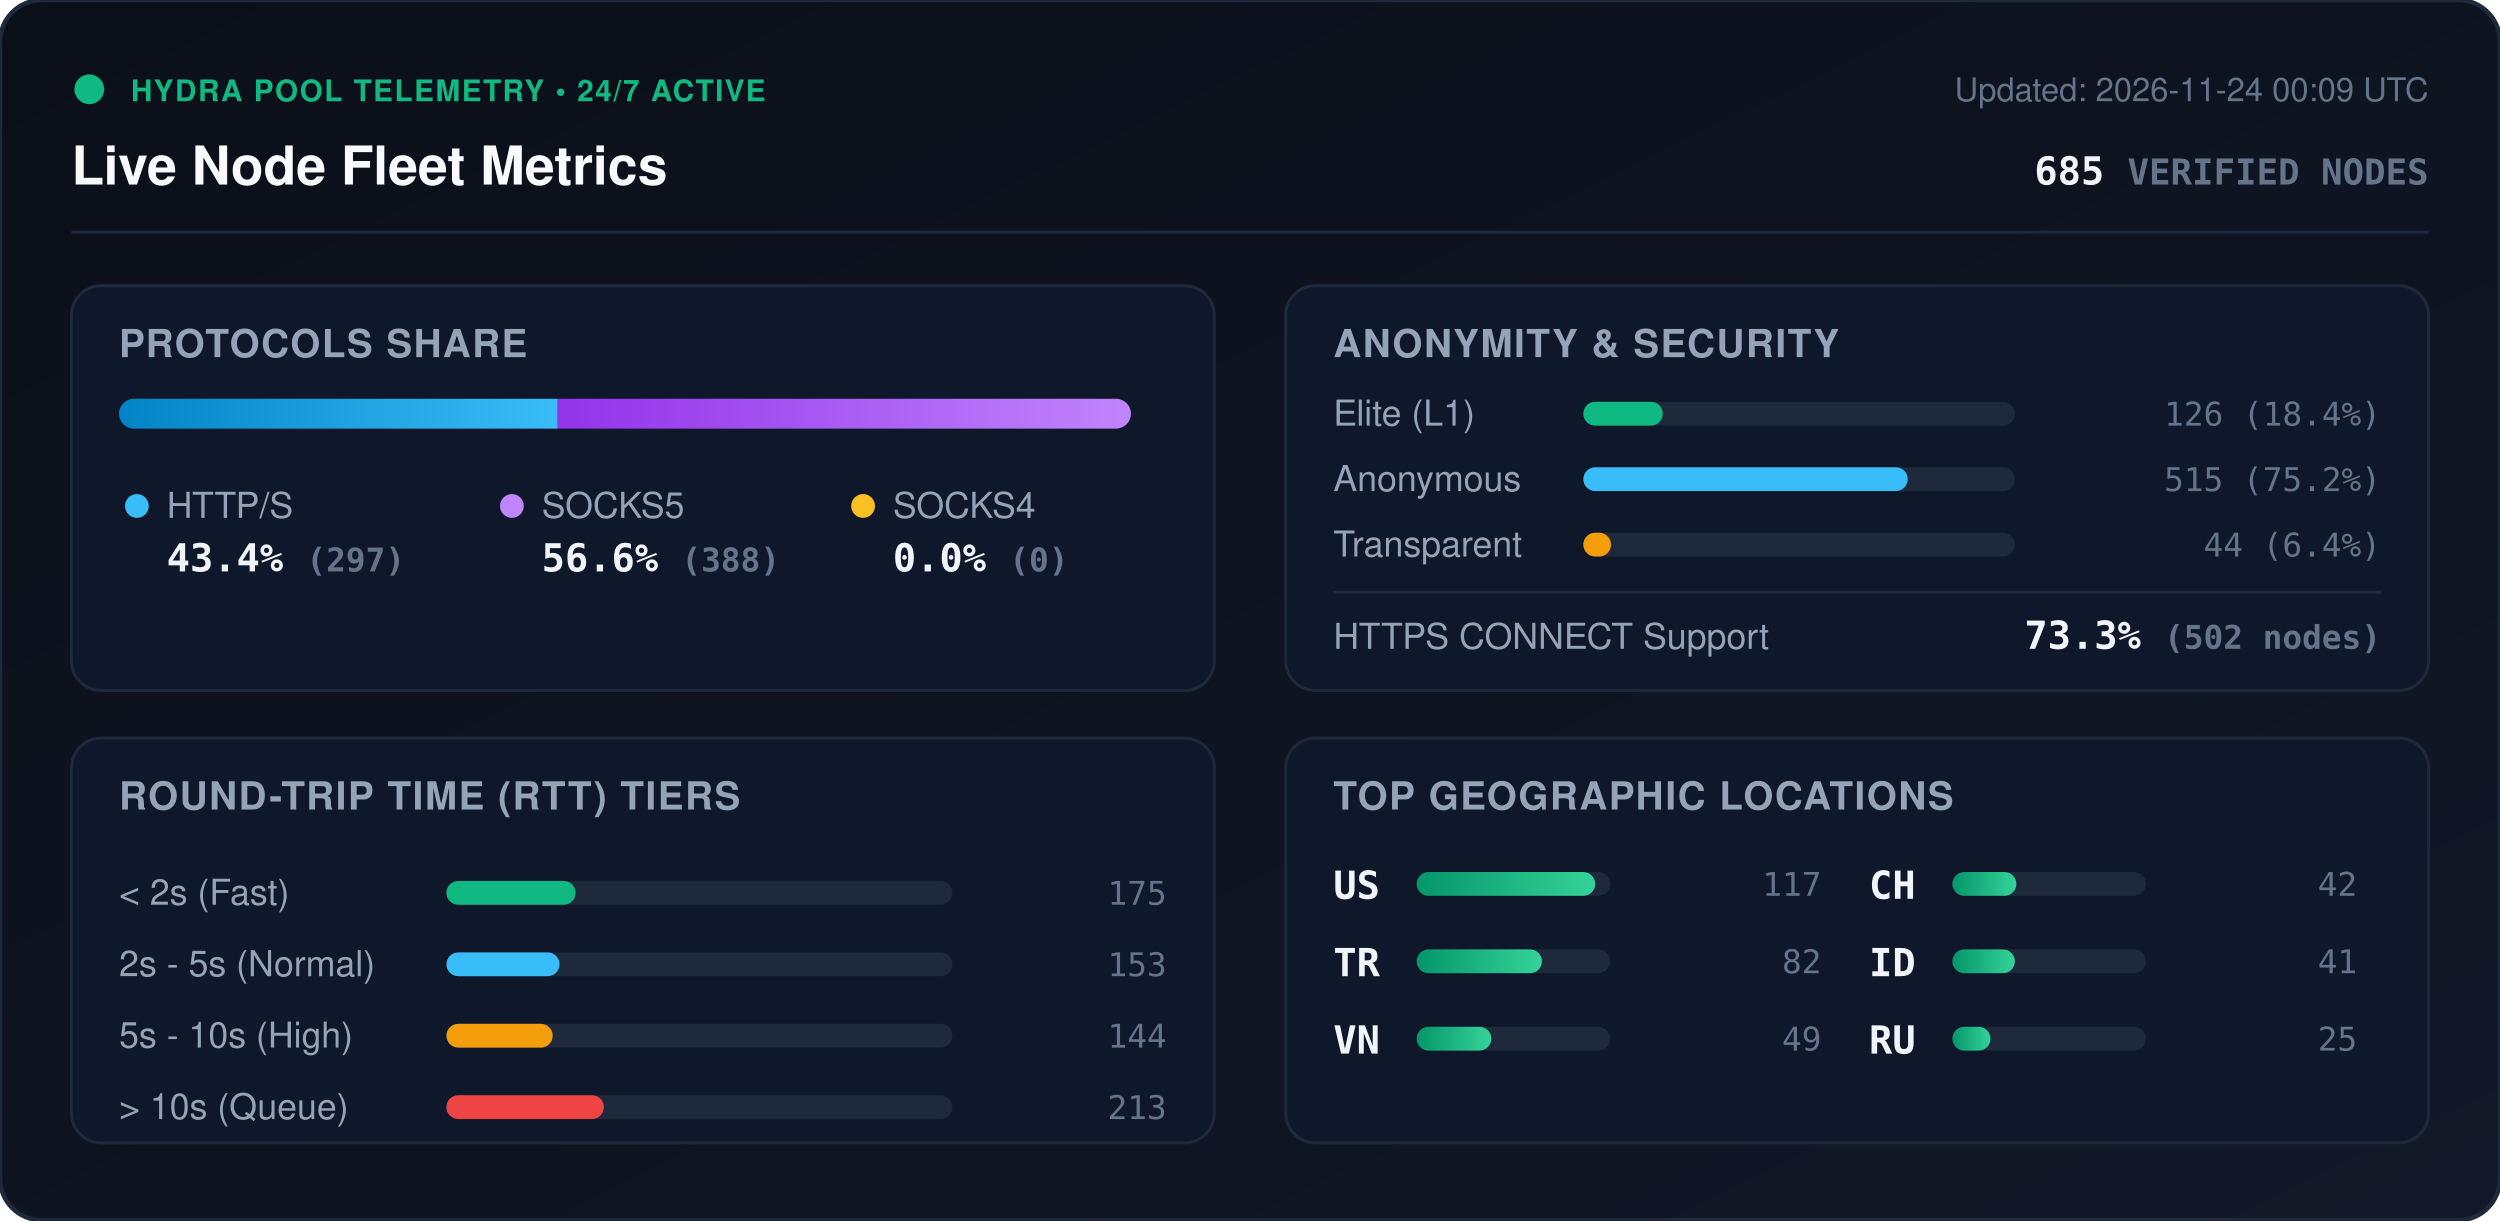
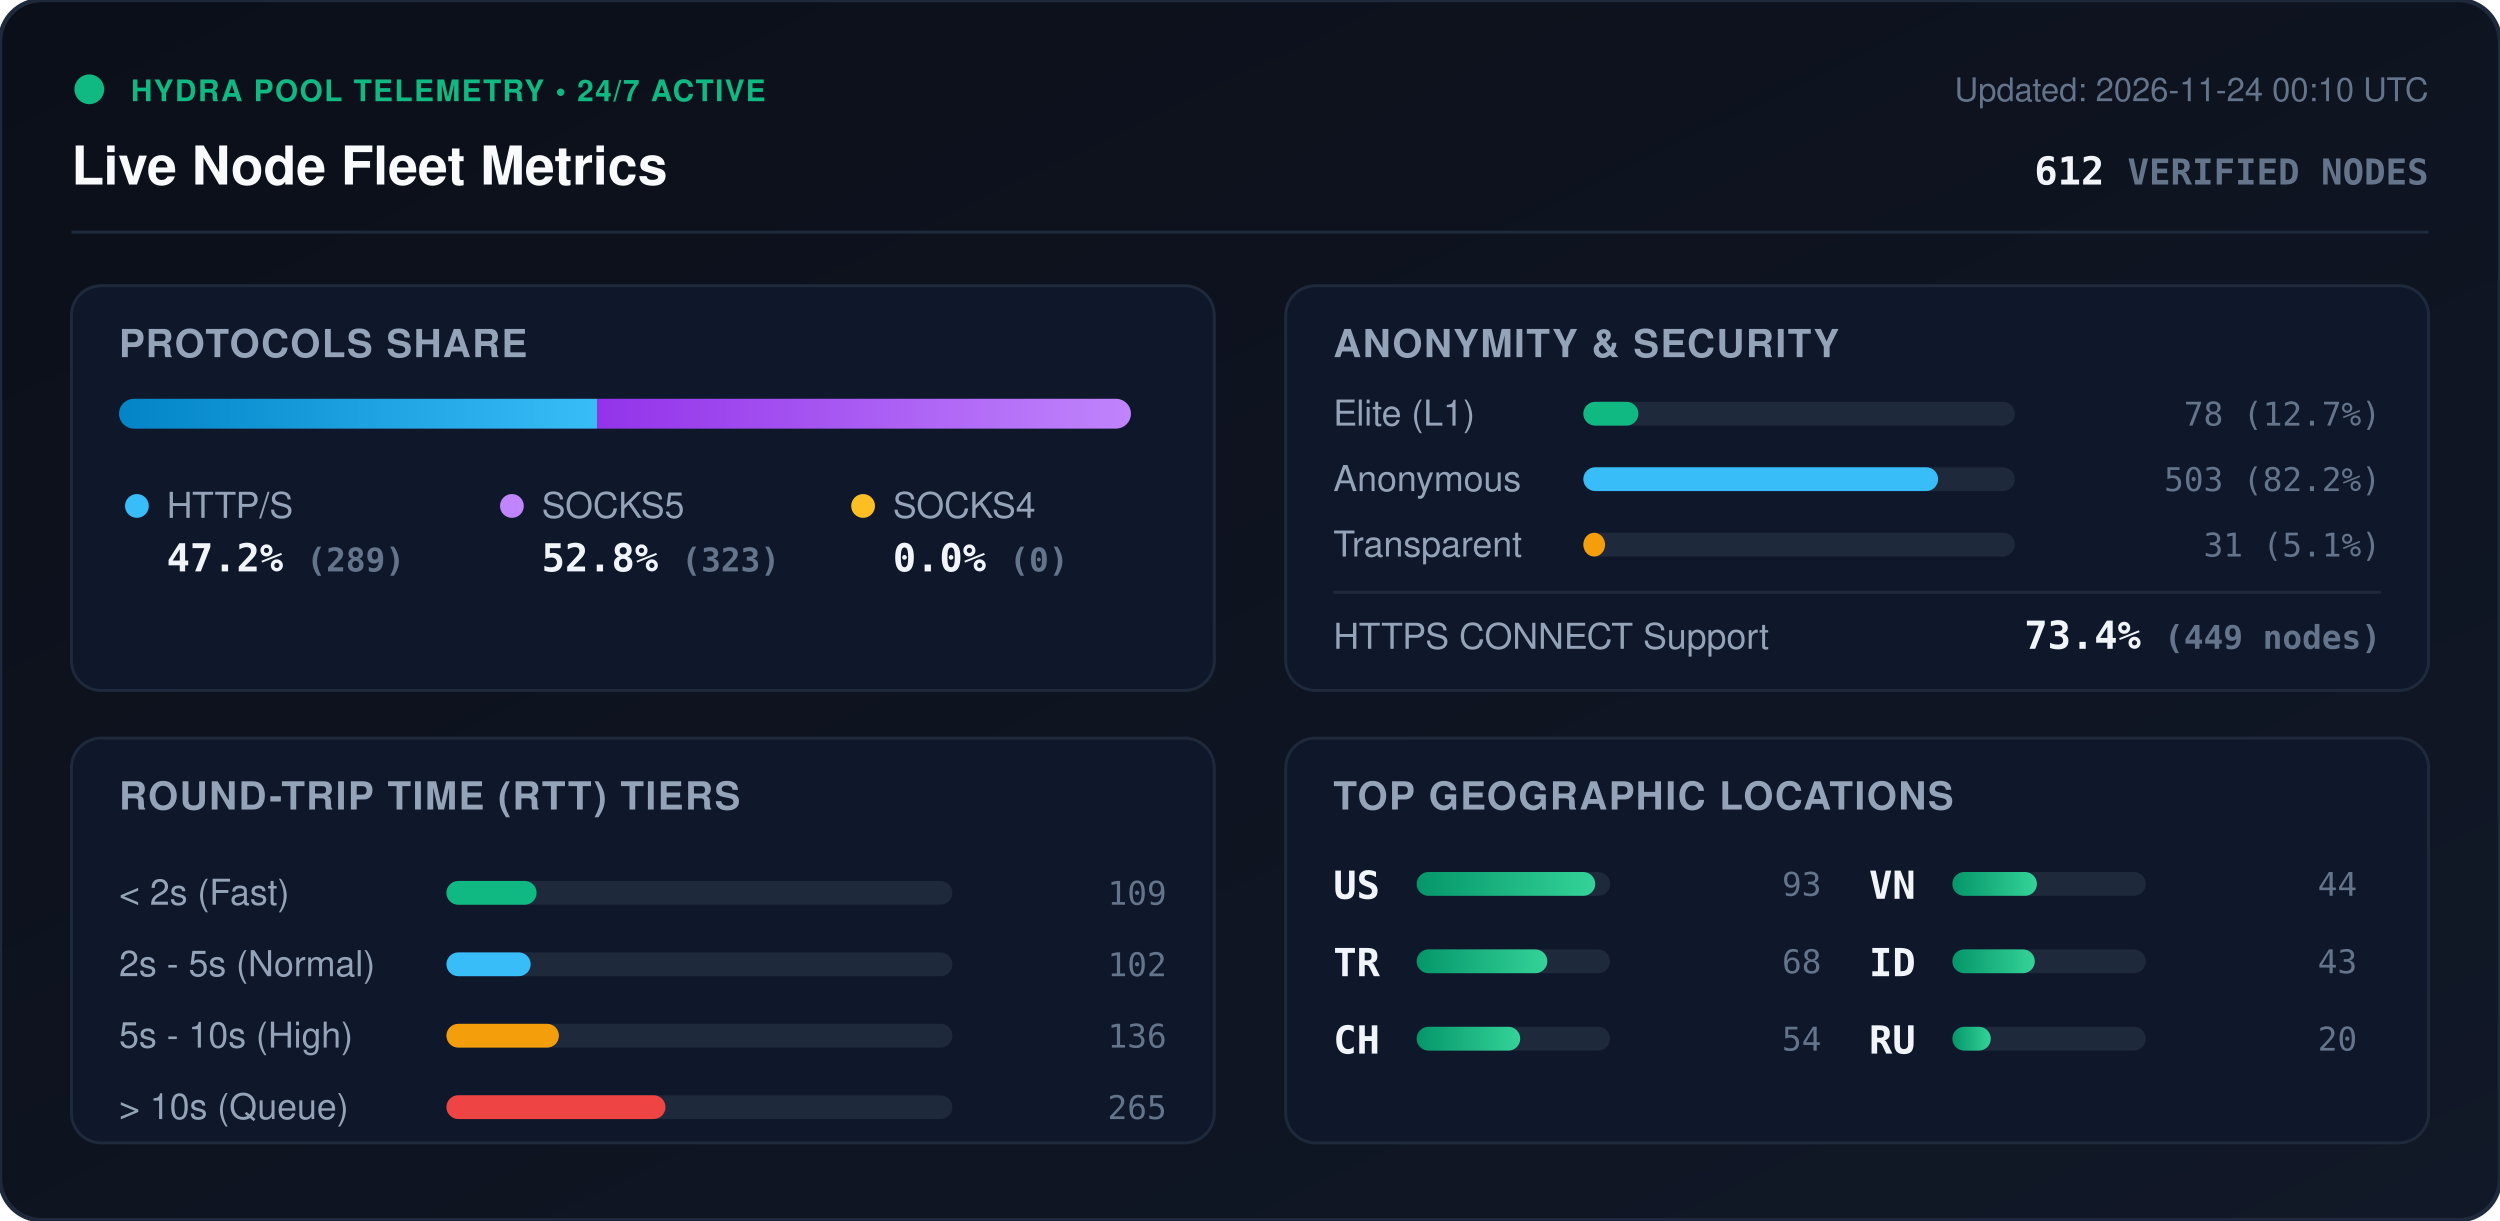
<svg xmlns="http://www.w3.org/2000/svg" viewBox="0 0 840 410" width="840" height="410" style="max-width: 100%; height: auto;">
  <defs>
    <linearGradient id="bg" x1="0%" y1="0%" x2="100%" y2="100%">
      <stop offset="0%" stop-color="#0b0f19" />
      <stop offset="100%" stop-color="#111827" />
    </linearGradient>
    <linearGradient id="bar-http" x1="0%" y1="0%" x2="100%" y2="0%">
      <stop offset="0%" stop-color="#0284c7" />
      <stop offset="100%" stop-color="#38bdf8" />
    </linearGradient>
    <linearGradient id="bar-socks5" x1="0%" y1="0%" x2="100%" y2="0%">
      <stop offset="0%" stop-color="#9333ea" />
      <stop offset="100%" stop-color="#c084fc" />
    </linearGradient>
    <linearGradient id="bar-socks4" x1="0%" y1="0%" x2="100%" y2="0%">
      <stop offset="0%" stop-color="#d97706" />
      <stop offset="100%" stop-color="#fbbf24" />
    </linearGradient>
    <linearGradient id="bar-green" x1="0%" y1="0%" x2="100%" y2="0%">
      <stop offset="0%" stop-color="#059669" />
      <stop offset="100%" stop-color="#34d399" />
    </linearGradient>
    <clipPath id="prog-track-clip">
      <rect width="340.0" height="10" rx="5" />
    </clipPath>
    <style>
      .title { font: 700 18px -apple-system, BlinkMacSystemFont, 'Segoe UI', Helvetica, Arial, sans-serif; fill: #f8fafc; }
      .sub { font: 500 11px -apple-system, BlinkMacSystemFont, 'Segoe UI', Helvetica, Arial, sans-serif; fill: #64748b; }
      .section-hdr { font: 600 13px -apple-system, BlinkMacSystemFont, 'Segoe UI', Helvetica, Arial, sans-serif; fill: #94a3b8; letter-spacing: 0.5px; }
      .metric-val { font: 700 13px -apple-system, BlinkMacSystemFont, 'Segoe UI', Helvetica, Arial, sans-serif; fill: #f1f5f9; }
      .metric-lbl { font: 500 12px -apple-system, BlinkMacSystemFont, 'Segoe UI', Helvetica, Arial, sans-serif; fill: #94a3b8; }
      .badge-txt { font: 700 10px -apple-system, BlinkMacSystemFont, 'Segoe UI', Helvetica, Arial, sans-serif; fill: #10b981; letter-spacing: 0.5px; }
      .mono { font-family: ui-monospace, SFMono-Regular, Menlo, Monaco, Consolas, monospace; }
      .pulse { animation: beacon 2s infinite ease-in-out; }
      @keyframes beacon { 0%, 100% { opacity: 1; } 50% { opacity: 0.35; } }
    </style>
  </defs>
  <rect width="840" height="410" rx="14" fill="url(#bg)" stroke="#1e293b" stroke-width="1.5" />
  <g transform="translate(24, 24)">
    <circle cx="6" cy="6" r="5" fill="#10b981" class="pulse" />
    <text x="20" y="10" class="badge-txt">HYDRA POOL TELEMETRY • 24/7 ACTIVE</text>
    <text x="0" y="38" class="title">Live Node Fleet Metrics</text>
-     <text x="792" y="10" text-anchor="end" class="sub">Updated: 2026-11-24 00:09 UTC</text>
-     <text x="792" y="38" text-anchor="end" class="metric-val mono" fill="#38bdf8">685 <tspan font-size="12" fill="#64748b">VERIFIED NODES</tspan>
+     <text x="792" y="10" text-anchor="end" class="sub">Updated: 2026-11-24 00:10 UTC</text>
+     <text x="792" y="38" text-anchor="end" class="metric-val mono" fill="#38bdf8">612 <tspan font-size="12" fill="#64748b">VERIFIED NODES</tspan>
    </text>
  </g>
  <line x1="24" y1="78" x2="816" y2="78" stroke="#1e293b" stroke-width="1" />
  <g transform="translate(24, 96)">
    <rect width="384" height="136" rx="10" fill="#0f172a" stroke="#1e293b" />
    <text x="16" y="24" class="section-hdr">PROTOCOLS SHARE</text>
    <g transform="translate(16, 38)">
      <rect width="340.0" height="10" rx="5" fill="#1e293b" />
      <g clip-path="url(#prog-track-clip)">
-         <rect x="0" width="147.4" height="10" fill="url(#bar-http)" />
-         <rect x="147.4" width="192.6" height="10" fill="url(#bar-socks5)" />
+         <rect x="0" width="160.6" height="10" fill="url(#bar-http)" />
+         <rect x="160.6" width="179.4" height="10" fill="url(#bar-socks5)" />
        <rect x="340.0" width="0.0" height="10" fill="url(#bar-socks4)" />
      </g>
    </g>
    <g transform="translate(16, 68)">
      <circle cx="6" cy="6" r="4" fill="#38bdf8" />
      <text x="16" y="10" class="metric-lbl">HTTP/S</text>
-       <text x="16" y="28" class="metric-val mono">43.4% <tspan font-size="11" fill="#64748b">(297)</tspan>
+       <text x="16" y="28" class="metric-val mono">47.2% <tspan font-size="11" fill="#64748b">(289)</tspan>
      </text>
      <circle cx="132" cy="6" r="4" fill="#c084fc" />
      <text x="142" y="10" class="metric-lbl">SOCKS5</text>
-       <text x="142" y="28" class="metric-val mono">56.6% <tspan font-size="11" fill="#64748b">(388)</tspan>
+       <text x="142" y="28" class="metric-val mono">52.8% <tspan font-size="11" fill="#64748b">(323)</tspan>
      </text>
      <circle cx="250" cy="6" r="4" fill="#fbbf24" />
      <text x="260" y="10" class="metric-lbl">SOCKS4</text>
      <text x="260" y="28" class="metric-val mono">0.0% <tspan font-size="11" fill="#64748b">(0)</tspan>
      </text>
    </g>
  </g>
  <g transform="translate(432, 96)">
    <rect width="384" height="136" rx="10" fill="#0f172a" stroke="#1e293b" />
    <text x="16" y="24" class="section-hdr">ANONYMITY &amp; SECURITY</text>
    <text x="16" y="47" class="metric-lbl">Elite (L1)</text>
    <rect x="100" y="39" width="145.0" height="8" rx="4" fill="#1e293b" />
-     <rect x="100" y="39" width="26.7" height="8" rx="4" fill="#10b981" />
-     <text x="368" y="47" text-anchor="end" class="mono sub" fill="#e2e8f0">126 (18.4%)</text>
+     <rect x="100" y="39" width="18.5" height="8" rx="4" fill="#10b981" />
+     <text x="368" y="47" text-anchor="end" class="mono sub" fill="#e2e8f0">78 (12.7%)</text>
    <text x="16" y="69" class="metric-lbl">Anonymous</text>
    <rect x="100" y="61" width="145.0" height="8" rx="4" fill="#1e293b" />
-     <rect x="100" y="61" width="109.0" height="8" rx="4" fill="#38bdf8" />
-     <text x="368" y="69" text-anchor="end" class="mono sub" fill="#e2e8f0">515 (75.2%)</text>
+     <rect x="100" y="61" width="119.2" height="8" rx="4" fill="#38bdf8" />
+     <text x="368" y="69" text-anchor="end" class="mono sub" fill="#e2e8f0">503 (82.2%)</text>
    <text x="16" y="91" class="metric-lbl">Transparent</text>
    <rect x="100" y="83" width="145.0" height="8" rx="4" fill="#1e293b" />
-     <rect x="100" y="83" width="9.3" height="8" rx="4" fill="#f59e0b" />
-     <text x="368" y="91" text-anchor="end" class="mono sub" fill="#e2e8f0">44 (6.4%)</text>
+     <rect x="100" y="83" width="7.3" height="8" rx="4" fill="#f59e0b" />
+     <text x="368" y="91" text-anchor="end" class="mono sub" fill="#e2e8f0">31 (5.1%)</text>
    <line x1="16" y1="103" x2="368" y2="103" stroke="#1e293b" stroke-width="1" />
    <text x="16" y="122" class="metric-lbl">HTTPS CONNECT Support</text>
-     <text x="368" y="122" text-anchor="end" class="metric-val mono" fill="#34d399">73.3% <tspan font-size="11" fill="#64748b">(502 nodes)</tspan>
+     <text x="368" y="122" text-anchor="end" class="metric-val mono" fill="#34d399">73.4% <tspan font-size="11" fill="#64748b">(449 nodes)</tspan>
    </text>
  </g>
  <g transform="translate(24, 248)">
    <rect width="384" height="136" rx="10" fill="#0f172a" stroke="#1e293b" />
    <text x="16" y="24" class="section-hdr">ROUND-TRIP TIME (RTT) TIERS</text>
    <g transform="translate(16, 42)">
      <text x="0" y="14" class="metric-lbl">&lt; 2s (Fast)</text>
      <rect x="110" y="6" width="170" height="8" rx="4" fill="#1e293b" />
-       <rect x="110" y="6" width="43.4" height="8" rx="4" fill="#10b981" />
-       <text x="352" y="14" text-anchor="end" class="mono sub">175</text>
+       <rect x="110" y="6" width="30.3" height="8" rx="4" fill="#10b981" />
+       <text x="352" y="14" text-anchor="end" class="mono sub">109</text>
      <text x="0" y="38" class="metric-lbl">2s - 5s (Normal)</text>
      <rect x="110" y="30" width="170" height="8" rx="4" fill="#1e293b" />
-       <rect x="110" y="30" width="38.0" height="8" rx="4" fill="#38bdf8" />
-       <text x="352" y="38" text-anchor="end" class="mono sub">153</text>
+       <rect x="110" y="30" width="28.3" height="8" rx="4" fill="#38bdf8" />
+       <text x="352" y="38" text-anchor="end" class="mono sub">102</text>
      <text x="0" y="62" class="metric-lbl">5s - 10s (High)</text>
      <rect x="110" y="54" width="170" height="8" rx="4" fill="#1e293b" />
-       <rect x="110" y="54" width="35.7" height="8" rx="4" fill="#f59e0b" />
-       <text x="352" y="62" text-anchor="end" class="mono sub">144</text>
+       <rect x="110" y="54" width="37.8" height="8" rx="4" fill="#f59e0b" />
+       <text x="352" y="62" text-anchor="end" class="mono sub">136</text>
      <text x="0" y="86" class="metric-lbl">&gt; 10s (Queue)</text>
      <rect x="110" y="78" width="170" height="8" rx="4" fill="#1e293b" />
-       <rect x="110" y="78" width="52.9" height="8" rx="4" fill="#ef4444" />
-       <text x="352" y="86" text-anchor="end" class="mono sub">213</text>
+       <rect x="110" y="78" width="73.6" height="8" rx="4" fill="#ef4444" />
+       <text x="352" y="86" text-anchor="end" class="mono sub">265</text>
    </g>
  </g>
  <g transform="translate(432, 248)">
    <rect width="384" height="136" rx="10" fill="#0f172a" stroke="#1e293b" />
    <text x="16" y="24" class="section-hdr">TOP GEOGRAPHIC LOCATIONS</text>
    <g transform="translate(16, 42)">
      <g transform="translate(0, 0)">
        <text x="0" y="12" class="mono metric-val" font-size="12">US</text>
        <rect x="28" y="3" width="65" height="8" rx="4" fill="#1e293b" />
        <rect x="28" y="3" width="60.0" height="8" rx="4" fill="url(#bar-green)" />
-         <text x="164" y="11" text-anchor="end" class="mono sub">117</text>
+         <text x="164" y="11" text-anchor="end" class="mono sub">93</text>
      </g>
      <g transform="translate(0, 26)">
        <text x="0" y="12" class="mono metric-val" font-size="12">TR</text>
        <rect x="28" y="3" width="65" height="8" rx="4" fill="#1e293b" />
-         <rect x="28" y="3" width="42.1" height="8" rx="4" fill="url(#bar-green)" />
-         <text x="164" y="11" text-anchor="end" class="mono sub">82</text>
+         <rect x="28" y="3" width="43.9" height="8" rx="4" fill="url(#bar-green)" />
+         <text x="164" y="11" text-anchor="end" class="mono sub">68</text>
      </g>
      <g transform="translate(0, 52)">
+         <text x="0" y="12" class="mono metric-val" font-size="12">CH</text>
+         <rect x="28" y="3" width="65" height="8" rx="4" fill="#1e293b" />
+         <rect x="28" y="3" width="34.8" height="8" rx="4" fill="url(#bar-green)" />
+         <text x="164" y="11" text-anchor="end" class="mono sub">54</text>
+       </g>
+       <g transform="translate(180, 0)">
        <text x="0" y="12" class="mono metric-val" font-size="12">VN</text>
        <rect x="28" y="3" width="65" height="8" rx="4" fill="#1e293b" />
-         <rect x="28" y="3" width="25.1" height="8" rx="4" fill="url(#bar-green)" />
-         <text x="164" y="11" text-anchor="end" class="mono sub">49</text>
-       </g>
-       <g transform="translate(180, 0)">
-         <text x="0" y="12" class="mono metric-val" font-size="12">CH</text>
-         <rect x="28" y="3" width="65" height="8" rx="4" fill="#1e293b" />
-         <rect x="28" y="3" width="21.5" height="8" rx="4" fill="url(#bar-green)" />
-         <text x="164" y="11" text-anchor="end" class="mono sub">42</text>
+         <rect x="28" y="3" width="28.4" height="8" rx="4" fill="url(#bar-green)" />
+         <text x="164" y="11" text-anchor="end" class="mono sub">44</text>
      </g>
      <g transform="translate(180, 26)">
        <text x="0" y="12" class="mono metric-val" font-size="12">ID</text>
        <rect x="28" y="3" width="65" height="8" rx="4" fill="#1e293b" />
-         <rect x="28" y="3" width="21.0" height="8" rx="4" fill="url(#bar-green)" />
-         <text x="164" y="11" text-anchor="end" class="mono sub">41</text>
+         <rect x="28" y="3" width="27.7" height="8" rx="4" fill="url(#bar-green)" />
+         <text x="164" y="11" text-anchor="end" class="mono sub">43</text>
      </g>
      <g transform="translate(180, 52)">
        <text x="0" y="12" class="mono metric-val" font-size="12">RU</text>
        <rect x="28" y="3" width="65" height="8" rx="4" fill="#1e293b" />
-         <rect x="28" y="3" width="12.8" height="8" rx="4" fill="url(#bar-green)" />
-         <text x="164" y="11" text-anchor="end" class="mono sub">25</text>
+         <rect x="28" y="3" width="12.9" height="8" rx="4" fill="url(#bar-green)" />
+         <text x="164" y="11" text-anchor="end" class="mono sub">20</text>
      </g>
    </g>
  </g>
</svg>
